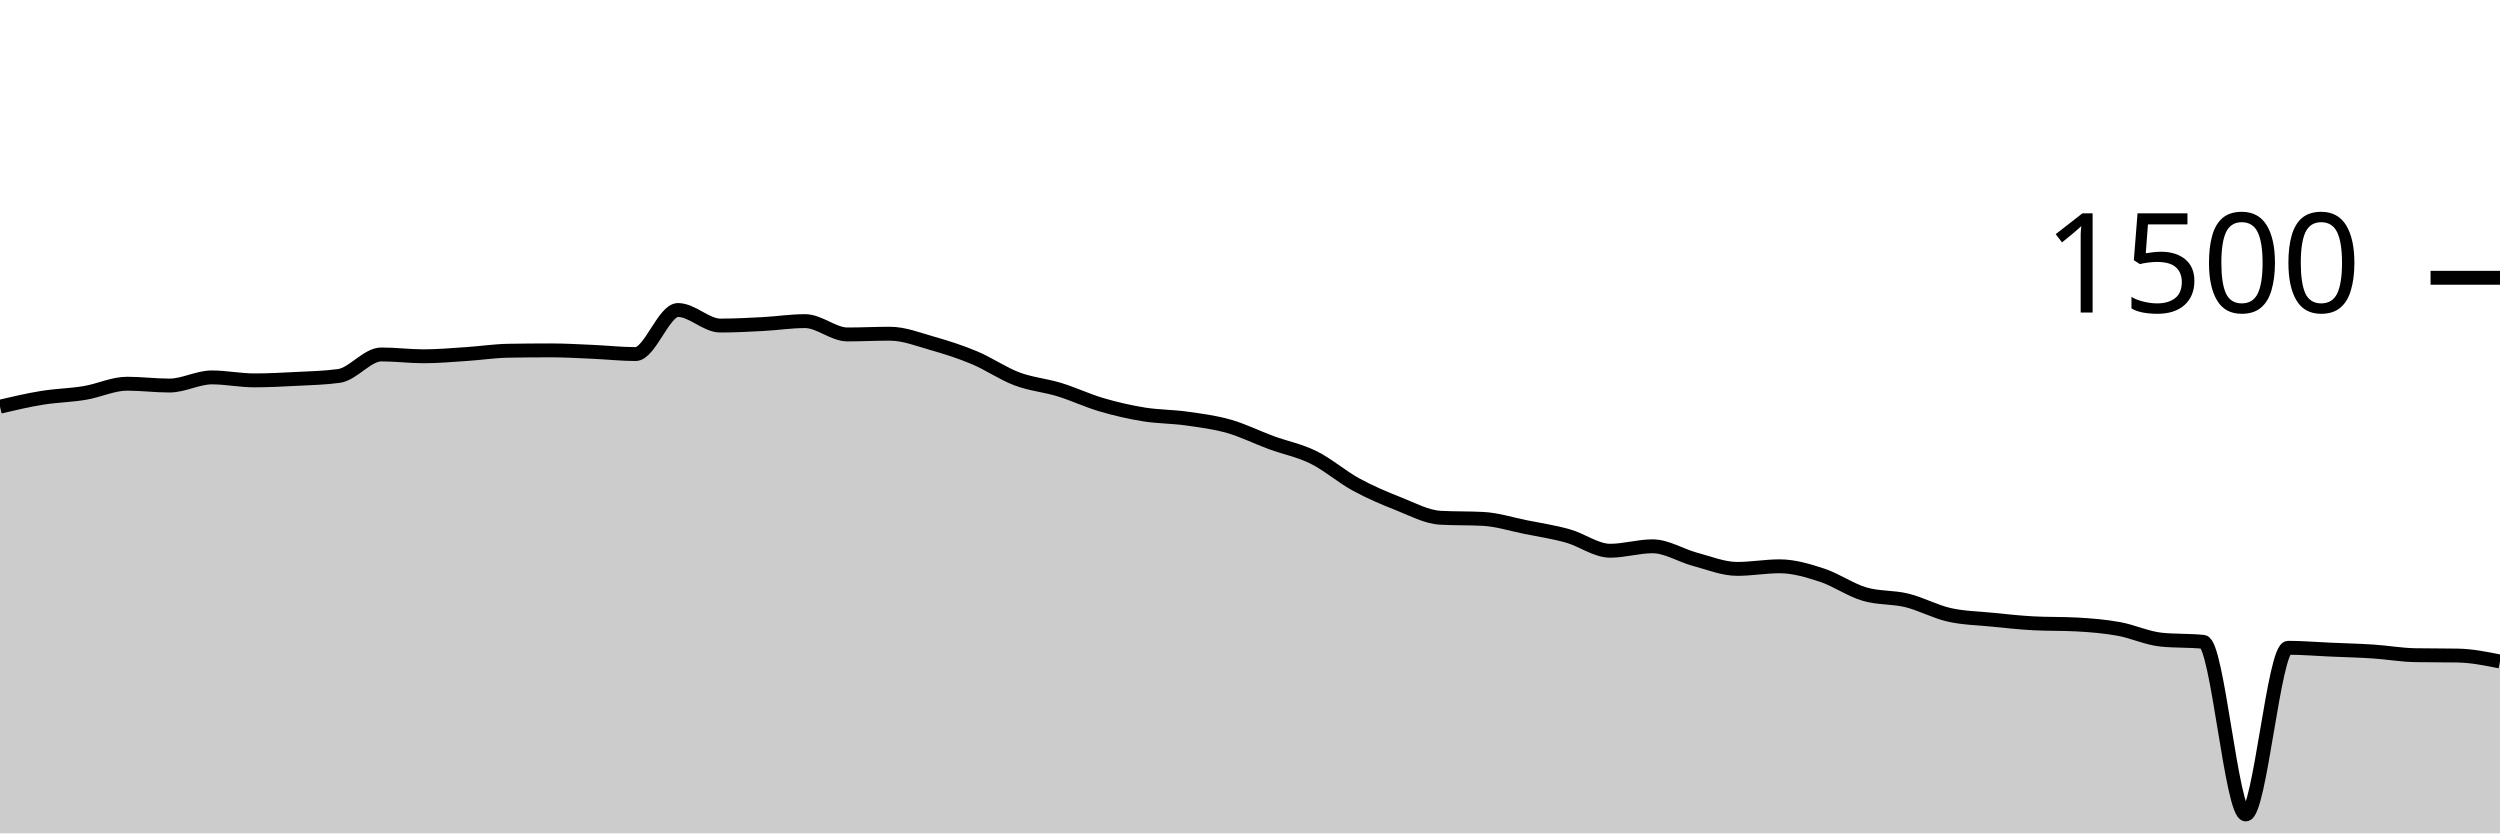
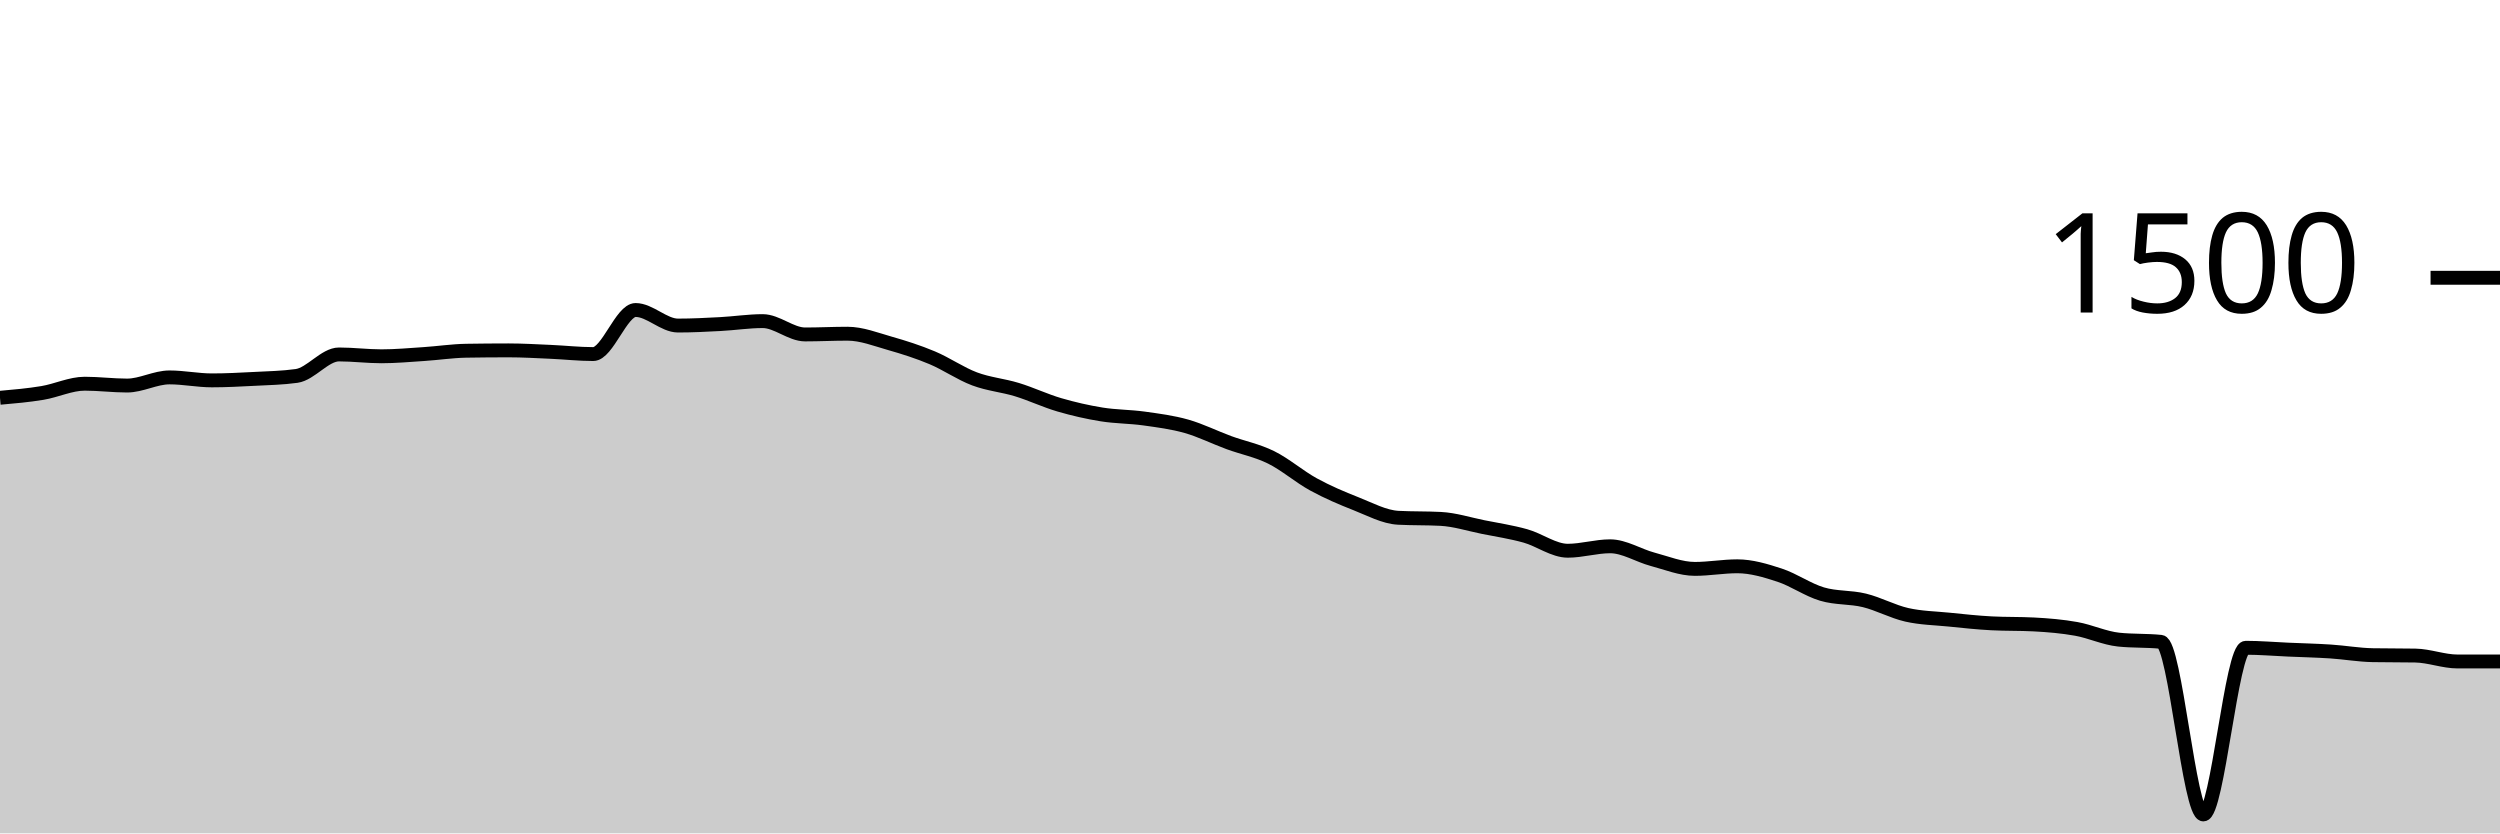
<svg xmlns="http://www.w3.org/2000/svg" viewBox="0 0 180 60">
  <g transform="translate(0,20)">
-     <path class="area" fill="rgba(0, 0, 0, 0.2)" d="M0,9.28C1.017,9.042,2.034,8.804,3.051,8.64C4.068,8.476,5.085,8.462,6.102,8.293C7.119,8.124,8.136,7.627,9.153,7.627C10.169,7.627,11.186,7.76,12.203,7.76C13.22,7.76,14.237,7.173,15.254,7.173C16.271,7.173,17.288,7.387,18.305,7.387C19.322,7.387,20.339,7.333,21.356,7.28C22.373,7.227,23.39,7.209,24.407,7.067C25.424,6.924,26.441,5.52,27.458,5.52C28.475,5.52,29.492,5.653,30.508,5.653C31.525,5.653,32.542,5.56,33.559,5.493C34.576,5.427,35.593,5.271,36.61,5.253C37.627,5.236,38.644,5.227,39.661,5.227C40.678,5.227,41.695,5.289,42.712,5.333C43.729,5.378,44.746,5.493,45.763,5.493C46.78,5.493,47.797,2.32,48.814,2.32C49.831,2.32,50.847,3.44,51.864,3.44C52.881,3.44,53.898,3.387,54.915,3.333C55.932,3.28,56.949,3.12,57.966,3.12C58.983,3.12,60,4.08,61.017,4.08C62.034,4.08,63.051,4.027,64.068,4.027C65.085,4.027,66.102,4.431,67.119,4.72C68.136,5.009,69.153,5.333,70.169,5.76C71.186,6.187,72.203,6.898,73.22,7.28C74.237,7.662,75.254,7.742,76.271,8.053C77.288,8.364,78.305,8.849,79.322,9.147C80.339,9.444,81.356,9.676,82.373,9.84C83.39,10.004,84.407,9.991,85.424,10.133C86.441,10.276,87.458,10.404,88.475,10.693C89.492,10.982,90.508,11.493,91.525,11.867C92.542,12.24,93.559,12.431,94.576,12.933C95.593,13.436,96.61,14.324,97.627,14.88C98.644,15.436,99.661,15.867,100.678,16.267C101.695,16.667,102.712,17.227,103.729,17.28C104.746,17.333,105.763,17.307,106.78,17.36C107.797,17.413,108.814,17.742,109.831,17.947C110.847,18.151,111.864,18.302,112.881,18.587C113.898,18.871,114.915,19.653,115.932,19.653C116.949,19.653,117.966,19.333,118.983,19.333C120,19.333,121.017,19.996,122.034,20.267C123.051,20.538,124.068,20.96,125.085,20.96C126.102,20.96,127.119,20.773,128.136,20.773C129.153,20.773,130.169,21.08,131.186,21.413C132.203,21.747,133.22,22.471,134.237,22.773C135.254,23.076,136.271,22.978,137.288,23.227C138.305,23.476,139.322,24.036,140.339,24.267C141.356,24.498,142.373,24.511,143.39,24.613C144.407,24.716,145.424,24.827,146.441,24.88C147.458,24.933,148.475,24.907,149.492,24.96C150.508,25.013,151.525,25.098,152.542,25.28C153.559,25.462,154.576,25.947,155.593,26.053C156.61,26.16,157.627,26.107,158.644,26.213C159.661,26.32,160.678,38.64,161.695,38.64C162.712,38.64,163.729,26.64,164.746,26.64C165.763,26.64,166.78,26.729,167.797,26.773C168.814,26.818,169.831,26.84,170.847,26.907C171.864,26.973,172.881,27.156,173.898,27.173C174.915,27.191,175.932,27.182,176.949,27.2C177.966,27.218,178.983,27.422,180,27.627L180,40C178.983,40,177.966,40,176.949,40C175.932,40,174.915,40,173.898,40C172.881,40,171.864,40,170.847,40C169.831,40,168.814,40,167.797,40C166.78,40,165.763,40,164.746,40C163.729,40,162.712,40,161.695,40C160.678,40,159.661,40,158.644,40C157.627,40,156.61,40,155.593,40C154.576,40,153.559,40,152.542,40C151.525,40,150.508,40,149.492,40C148.475,40,147.458,40,146.441,40C145.424,40,144.407,40,143.39,40C142.373,40,141.356,40,140.339,40C139.322,40,138.305,40,137.288,40C136.271,40,135.254,40,134.237,40C133.22,40,132.203,40,131.186,40C130.169,40,129.153,40,128.136,40C127.119,40,126.102,40,125.085,40C124.068,40,123.051,40,122.034,40C121.017,40,120,40,118.983,40C117.966,40,116.949,40,115.932,40C114.915,40,113.898,40,112.881,40C111.864,40,110.847,40,109.831,40C108.814,40,107.797,40,106.78,40C105.763,40,104.746,40,103.729,40C102.712,40,101.695,40,100.678,40C99.661,40,98.644,40,97.627,40C96.61,40,95.593,40,94.576,40C93.559,40,92.542,40,91.525,40C90.508,40,89.492,40,88.475,40C87.458,40,86.441,40,85.424,40C84.407,40,83.39,40,82.373,40C81.356,40,80.339,40,79.322,40C78.305,40,77.288,40,76.271,40C75.254,40,74.237,40,73.22,40C72.203,40,71.186,40,70.169,40C69.153,40,68.136,40,67.119,40C66.102,40,65.085,40,64.068,40C63.051,40,62.034,40,61.017,40C60,40,58.983,40,57.966,40C56.949,40,55.932,40,54.915,40C53.898,40,52.881,40,51.864,40C50.847,40,49.831,40,48.814,40C47.797,40,46.78,40,45.763,40C44.746,40,43.729,40,42.712,40C41.695,40,40.678,40,39.661,40C38.644,40,37.627,40,36.61,40C35.593,40,34.576,40,33.559,40C32.542,40,31.525,40,30.508,40C29.492,40,28.475,40,27.458,40C26.441,40,25.424,40,24.407,40C23.39,40,22.373,40,21.356,40C20.339,40,19.322,40,18.305,40C17.288,40,16.271,40,15.254,40C14.237,40,13.22,40,12.203,40C11.186,40,10.169,40,9.153,40C8.136,40,7.119,40,6.102,40C5.085,40,4.068,40,3.051,40C2.034,40,1.017,40,0,40Z" />
-     <path class="line" stroke="black" fill="none" d="M0,9.28C1.017,9.042,2.034,8.804,3.051,8.64C4.068,8.476,5.085,8.462,6.102,8.293C7.119,8.124,8.136,7.627,9.153,7.627C10.169,7.627,11.186,7.76,12.203,7.76C13.22,7.76,14.237,7.173,15.254,7.173C16.271,7.173,17.288,7.387,18.305,7.387C19.322,7.387,20.339,7.333,21.356,7.28C22.373,7.227,23.39,7.209,24.407,7.067C25.424,6.924,26.441,5.52,27.458,5.52C28.475,5.52,29.492,5.653,30.508,5.653C31.525,5.653,32.542,5.56,33.559,5.493C34.576,5.427,35.593,5.271,36.61,5.253C37.627,5.236,38.644,5.227,39.661,5.227C40.678,5.227,41.695,5.289,42.712,5.333C43.729,5.378,44.746,5.493,45.763,5.493C46.78,5.493,47.797,2.32,48.814,2.32C49.831,2.32,50.847,3.44,51.864,3.44C52.881,3.44,53.898,3.387,54.915,3.333C55.932,3.28,56.949,3.12,57.966,3.12C58.983,3.12,60,4.08,61.017,4.08C62.034,4.08,63.051,4.027,64.068,4.027C65.085,4.027,66.102,4.431,67.119,4.72C68.136,5.009,69.153,5.333,70.169,5.76C71.186,6.187,72.203,6.898,73.22,7.28C74.237,7.662,75.254,7.742,76.271,8.053C77.288,8.364,78.305,8.849,79.322,9.147C80.339,9.444,81.356,9.676,82.373,9.84C83.39,10.004,84.407,9.991,85.424,10.133C86.441,10.276,87.458,10.404,88.475,10.693C89.492,10.982,90.508,11.493,91.525,11.867C92.542,12.24,93.559,12.431,94.576,12.933C95.593,13.436,96.61,14.324,97.627,14.88C98.644,15.436,99.661,15.867,100.678,16.267C101.695,16.667,102.712,17.227,103.729,17.28C104.746,17.333,105.763,17.307,106.78,17.36C107.797,17.413,108.814,17.742,109.831,17.947C110.847,18.151,111.864,18.302,112.881,18.587C113.898,18.871,114.915,19.653,115.932,19.653C116.949,19.653,117.966,19.333,118.983,19.333C120,19.333,121.017,19.996,122.034,20.267C123.051,20.538,124.068,20.96,125.085,20.96C126.102,20.96,127.119,20.773,128.136,20.773C129.153,20.773,130.169,21.08,131.186,21.413C132.203,21.747,133.22,22.471,134.237,22.773C135.254,23.076,136.271,22.978,137.288,23.227C138.305,23.476,139.322,24.036,140.339,24.267C141.356,24.498,142.373,24.511,143.39,24.613C144.407,24.716,145.424,24.827,146.441,24.88C147.458,24.933,148.475,24.907,149.492,24.96C150.508,25.013,151.525,25.098,152.542,25.28C153.559,25.462,154.576,25.947,155.593,26.053C156.61,26.16,157.627,26.107,158.644,26.213C159.661,26.32,160.678,38.64,161.695,38.64C162.712,38.64,163.729,26.64,164.746,26.64C165.763,26.64,166.78,26.729,167.797,26.773C168.814,26.818,169.831,26.84,170.847,26.907C171.864,26.973,172.881,27.156,173.898,27.173C174.915,27.191,175.932,27.182,176.949,27.2C177.966,27.218,178.983,27.422,180,27.627" />
+     <path class="area" fill="rgba(0, 0, 0, 0.2)" d="M0,8.64C1.017,8.551,2.034,8.462,3.051,8.293C4.068,8.124,5.085,7.627,6.102,7.627C7.119,7.627,8.136,7.76,9.153,7.76C10.169,7.76,11.186,7.173,12.203,7.173C13.22,7.173,14.237,7.387,15.254,7.387C16.271,7.387,17.288,7.333,18.305,7.28C19.322,7.227,20.339,7.209,21.356,7.067C22.373,6.924,23.39,5.52,24.407,5.52C25.424,5.52,26.441,5.653,27.458,5.653C28.475,5.653,29.492,5.56,30.508,5.493C31.525,5.427,32.542,5.271,33.559,5.253C34.576,5.236,35.593,5.227,36.61,5.227C37.627,5.227,38.644,5.289,39.661,5.333C40.678,5.378,41.695,5.493,42.712,5.493C43.729,5.493,44.746,2.32,45.763,2.32C46.78,2.32,47.797,3.44,48.814,3.44C49.831,3.44,50.847,3.387,51.864,3.333C52.881,3.28,53.898,3.12,54.915,3.12C55.932,3.12,56.949,4.08,57.966,4.08C58.983,4.08,60,4.027,61.017,4.027C62.034,4.027,63.051,4.431,64.068,4.72C65.085,5.009,66.102,5.333,67.119,5.76C68.136,6.187,69.153,6.898,70.169,7.28C71.186,7.662,72.203,7.742,73.22,8.053C74.237,8.364,75.254,8.849,76.271,9.147C77.288,9.444,78.305,9.676,79.322,9.84C80.339,10.004,81.356,9.991,82.373,10.133C83.39,10.276,84.407,10.404,85.424,10.693C86.441,10.982,87.458,11.493,88.475,11.867C89.492,12.24,90.508,12.431,91.525,12.933C92.542,13.436,93.559,14.324,94.576,14.88C95.593,15.436,96.61,15.867,97.627,16.267C98.644,16.667,99.661,17.227,100.678,17.28C101.695,17.333,102.712,17.307,103.729,17.36C104.746,17.413,105.763,17.742,106.78,17.947C107.797,18.151,108.814,18.302,109.831,18.587C110.847,18.871,111.864,19.653,112.881,19.653C113.898,19.653,114.915,19.333,115.932,19.333C116.949,19.333,117.966,19.996,118.983,20.267C120,20.538,121.017,20.96,122.034,20.96C123.051,20.96,124.068,20.773,125.085,20.773C126.102,20.773,127.119,21.08,128.136,21.413C129.153,21.747,130.169,22.471,131.186,22.773C132.203,23.076,133.22,22.978,134.237,23.227C135.254,23.476,136.271,24.036,137.288,24.267C138.305,24.498,139.322,24.511,140.339,24.613C141.356,24.716,142.373,24.827,143.39,24.88C144.407,24.933,145.424,24.907,146.441,24.96C147.458,25.013,148.475,25.098,149.492,25.28C150.508,25.462,151.525,25.947,152.542,26.053C153.559,26.16,154.576,26.107,155.593,26.213C156.61,26.32,157.627,38.64,158.644,38.64C159.661,38.64,160.678,26.64,161.695,26.64C162.712,26.64,163.729,26.729,164.746,26.773C165.763,26.818,166.78,26.84,167.797,26.907C168.814,26.973,169.831,27.156,170.847,27.173C171.864,27.191,172.881,27.182,173.898,27.2C174.915,27.218,175.932,27.627,176.949,27.627C177.966,27.627,178.983,27.627,180,27.627L180,40C178.983,40,177.966,40,176.949,40C175.932,40,174.915,40,173.898,40C172.881,40,171.864,40,170.847,40C169.831,40,168.814,40,167.797,40C166.78,40,165.763,40,164.746,40C163.729,40,162.712,40,161.695,40C160.678,40,159.661,40,158.644,40C157.627,40,156.61,40,155.593,40C154.576,40,153.559,40,152.542,40C151.525,40,150.508,40,149.492,40C148.475,40,147.458,40,146.441,40C145.424,40,144.407,40,143.39,40C142.373,40,141.356,40,140.339,40C139.322,40,138.305,40,137.288,40C136.271,40,135.254,40,134.237,40C133.22,40,132.203,40,131.186,40C130.169,40,129.153,40,128.136,40C127.119,40,126.102,40,125.085,40C124.068,40,123.051,40,122.034,40C121.017,40,120,40,118.983,40C117.966,40,116.949,40,115.932,40C114.915,40,113.898,40,112.881,40C111.864,40,110.847,40,109.831,40C108.814,40,107.797,40,106.78,40C105.763,40,104.746,40,103.729,40C102.712,40,101.695,40,100.678,40C99.661,40,98.644,40,97.627,40C96.61,40,95.593,40,94.576,40C93.559,40,92.542,40,91.525,40C90.508,40,89.492,40,88.475,40C87.458,40,86.441,40,85.424,40C84.407,40,83.39,40,82.373,40C81.356,40,80.339,40,79.322,40C78.305,40,77.288,40,76.271,40C75.254,40,74.237,40,73.22,40C72.203,40,71.186,40,70.169,40C69.153,40,68.136,40,67.119,40C66.102,40,65.085,40,64.068,40C63.051,40,62.034,40,61.017,40C60,40,58.983,40,57.966,40C56.949,40,55.932,40,54.915,40C53.898,40,52.881,40,51.864,40C50.847,40,49.831,40,48.814,40C47.797,40,46.78,40,45.763,40C44.746,40,43.729,40,42.712,40C41.695,40,40.678,40,39.661,40C38.644,40,37.627,40,36.61,40C35.593,40,34.576,40,33.559,40C32.542,40,31.525,40,30.508,40C29.492,40,28.475,40,27.458,40C26.441,40,25.424,40,24.407,40C23.39,40,22.373,40,21.356,40C20.339,40,19.322,40,18.305,40C17.288,40,16.271,40,15.254,40C14.237,40,13.22,40,12.203,40C11.186,40,10.169,40,9.153,40C8.136,40,7.119,40,6.102,40C5.085,40,4.068,40,3.051,40C2.034,40,1.017,40,0,40Z" />
+     <path class="line" stroke="black" fill="none" d="M0,8.64C1.017,8.551,2.034,8.462,3.051,8.293C4.068,8.124,5.085,7.627,6.102,7.627C7.119,7.627,8.136,7.76,9.153,7.76C10.169,7.76,11.186,7.173,12.203,7.173C13.22,7.173,14.237,7.387,15.254,7.387C16.271,7.387,17.288,7.333,18.305,7.28C19.322,7.227,20.339,7.209,21.356,7.067C22.373,6.924,23.39,5.52,24.407,5.52C25.424,5.52,26.441,5.653,27.458,5.653C28.475,5.653,29.492,5.56,30.508,5.493C31.525,5.427,32.542,5.271,33.559,5.253C34.576,5.236,35.593,5.227,36.61,5.227C37.627,5.227,38.644,5.289,39.661,5.333C40.678,5.378,41.695,5.493,42.712,5.493C43.729,5.493,44.746,2.32,45.763,2.32C46.78,2.32,47.797,3.44,48.814,3.44C49.831,3.44,50.847,3.387,51.864,3.333C52.881,3.28,53.898,3.12,54.915,3.12C55.932,3.12,56.949,4.08,57.966,4.08C58.983,4.08,60,4.027,61.017,4.027C62.034,4.027,63.051,4.431,64.068,4.72C65.085,5.009,66.102,5.333,67.119,5.76C68.136,6.187,69.153,6.898,70.169,7.28C71.186,7.662,72.203,7.742,73.22,8.053C74.237,8.364,75.254,8.849,76.271,9.147C77.288,9.444,78.305,9.676,79.322,9.84C80.339,10.004,81.356,9.991,82.373,10.133C83.39,10.276,84.407,10.404,85.424,10.693C86.441,10.982,87.458,11.493,88.475,11.867C89.492,12.24,90.508,12.431,91.525,12.933C92.542,13.436,93.559,14.324,94.576,14.88C95.593,15.436,96.61,15.867,97.627,16.267C98.644,16.667,99.661,17.227,100.678,17.28C101.695,17.333,102.712,17.307,103.729,17.36C104.746,17.413,105.763,17.742,106.78,17.947C107.797,18.151,108.814,18.302,109.831,18.587C110.847,18.871,111.864,19.653,112.881,19.653C113.898,19.653,114.915,19.333,115.932,19.333C116.949,19.333,117.966,19.996,118.983,20.267C120,20.538,121.017,20.96,122.034,20.96C123.051,20.96,124.068,20.773,125.085,20.773C126.102,20.773,127.119,21.08,128.136,21.413C129.153,21.747,130.169,22.471,131.186,22.773C132.203,23.076,133.22,22.978,134.237,23.227C135.254,23.476,136.271,24.036,137.288,24.267C138.305,24.498,139.322,24.511,140.339,24.613C141.356,24.716,142.373,24.827,143.39,24.88C144.407,24.933,145.424,24.907,146.441,24.96C147.458,25.013,148.475,25.098,149.492,25.28C150.508,25.462,151.525,25.947,152.542,26.053C153.559,26.16,154.576,26.107,155.593,26.213C156.61,26.32,157.627,38.64,158.644,38.64C159.661,38.64,160.678,26.64,161.695,26.64C162.712,26.64,163.729,26.729,164.746,26.773C165.763,26.818,166.78,26.84,167.797,26.907C168.814,26.973,169.831,27.156,170.847,27.173C171.864,27.191,172.881,27.182,173.898,27.2C174.915,27.218,175.932,27.627,176.949,27.627C177.966,27.627,178.983,27.627,180,27.627" />
    <path class="axis-ceiling" stroke-width="1" stroke="black" fill="none" d="M175,0L180,0" />
    <text class="axis-ceiling-label" font-family="sans-serif" text-anchor="end" font-size="10px" x="170" y="2.5">1500</text>
  </g>
</svg>
